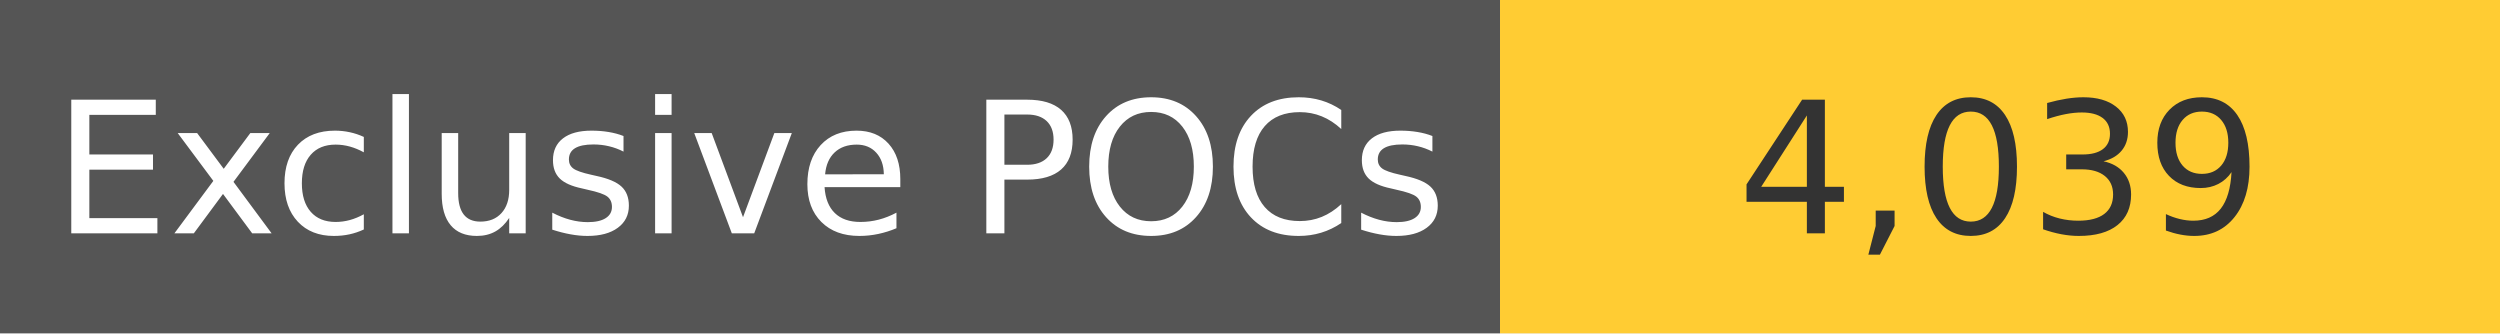
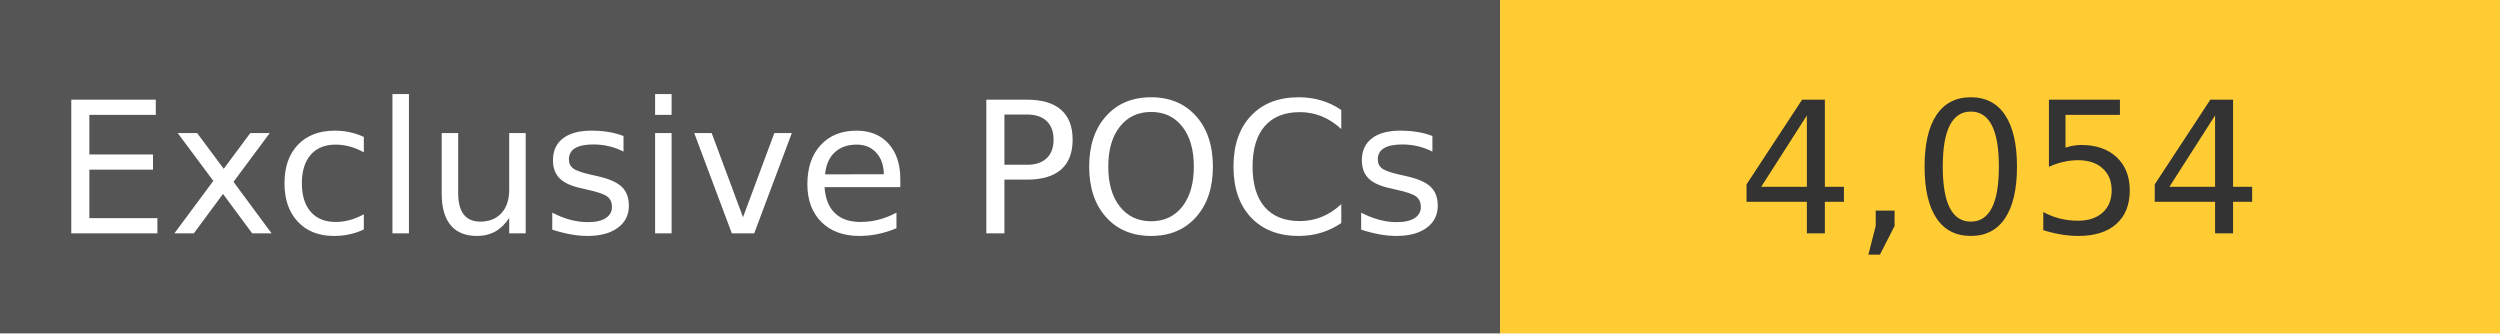
<svg xmlns="http://www.w3.org/2000/svg" width="150" height="20" role="img">
  <linearGradient id="s" x2="0" y2="100%">
    <stop offset="0" stop-color="#bbb" stop-opacity=".1" />
    <stop offset="1" stop-opacity=".1" />
  </linearGradient>
  <g>
    <rect width="90" height="20" fill="#555" />
    <rect x="90" width="267" height="20" fill="#ffcc33" />
  </g>
  <g fill="#fff" text-anchor="middle" font-family="Verdana,Geneva,DejaVu Sans,sans-serif" text-rendering="geometricPrecision" font-size="110">
    <text x="450" y="140" transform="scale(.1)" fill="#fff">
            Exclusive POCs
        </text>
    <text x="1200" y="140" transform="scale(.1)" fill="#333">
-             4,039
+             4,054
        </text>
  </g>
</svg>
